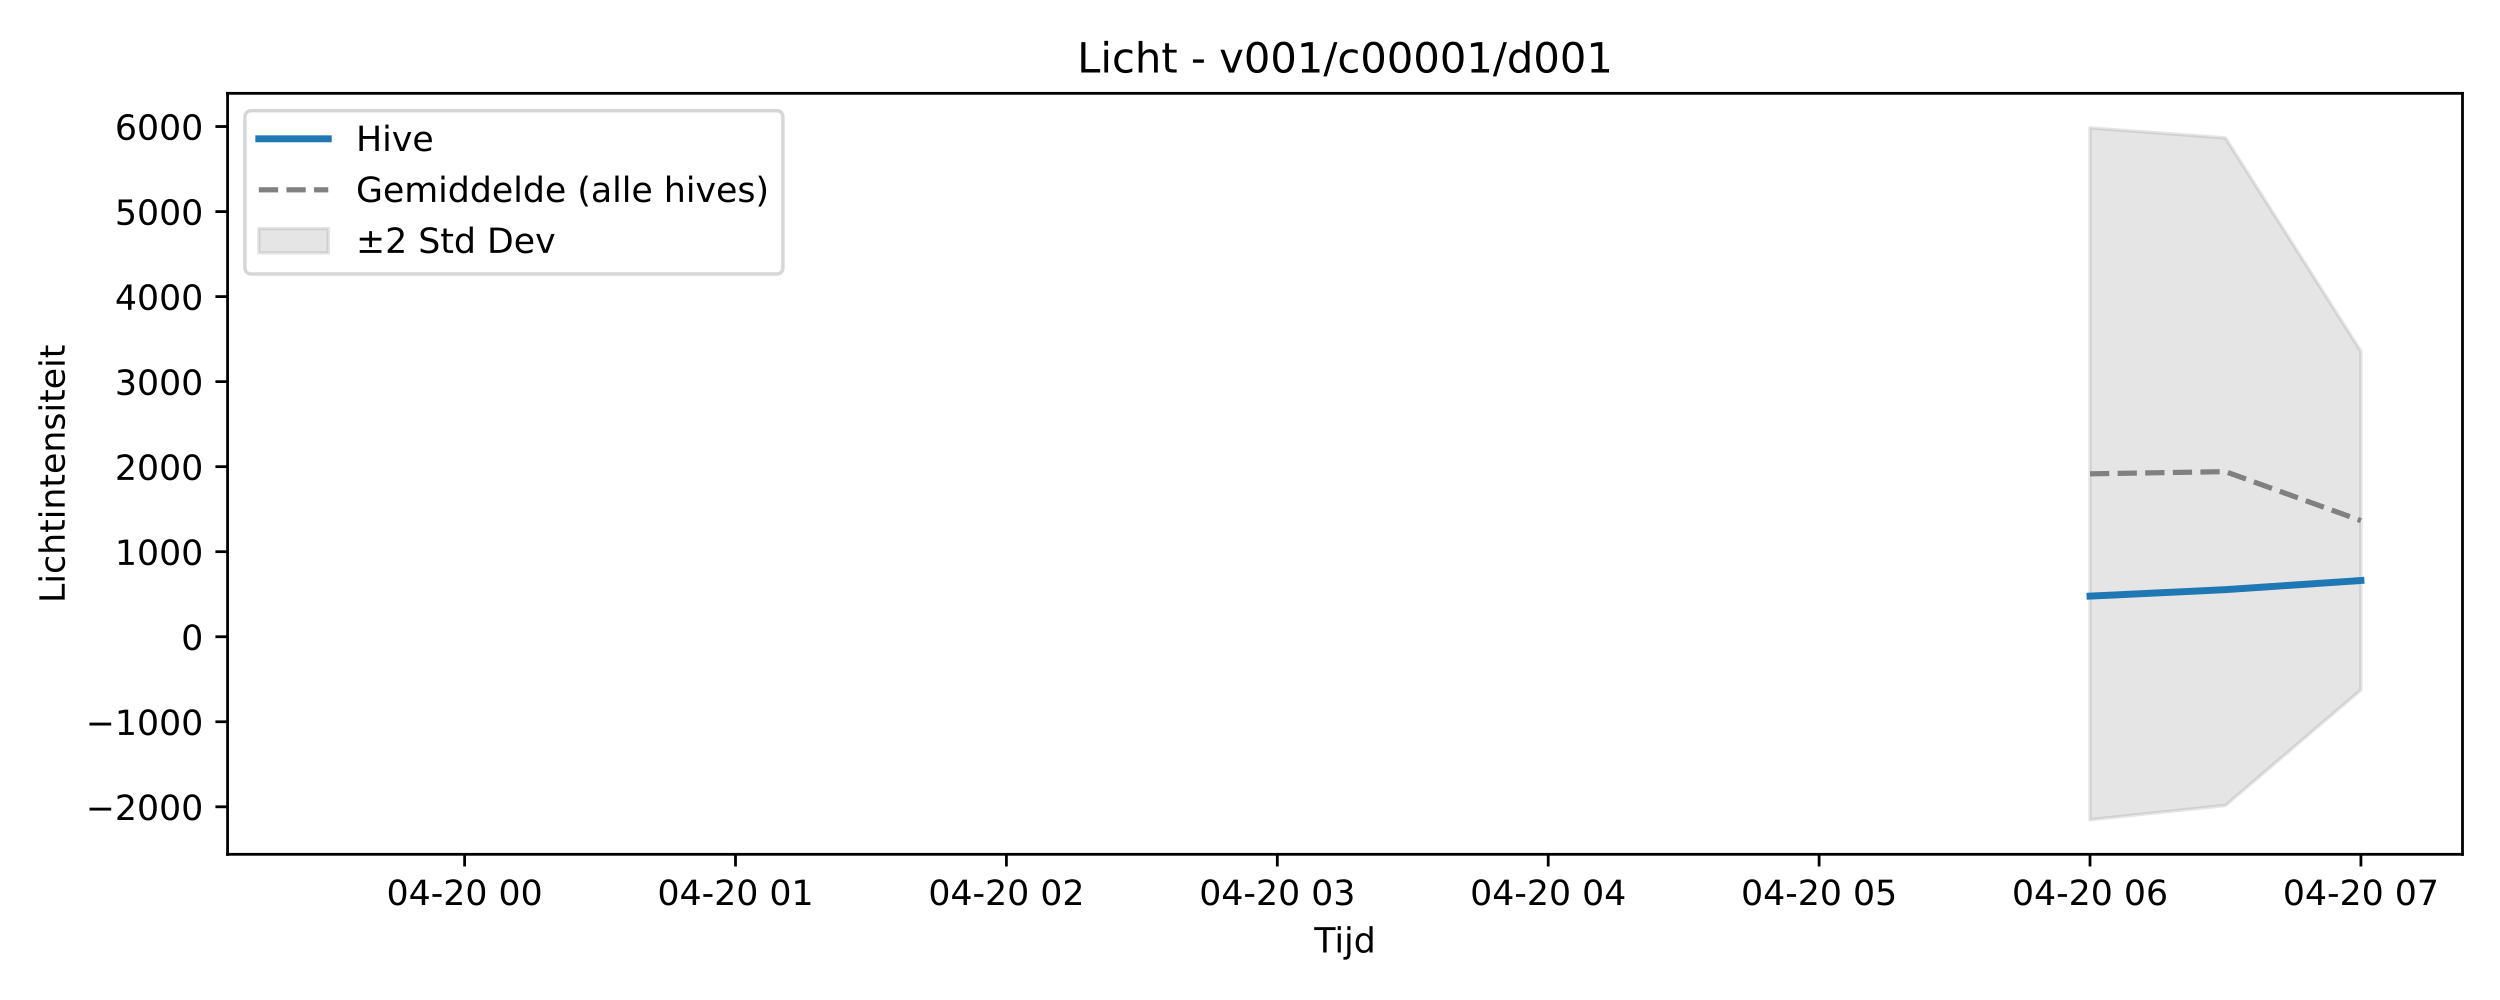
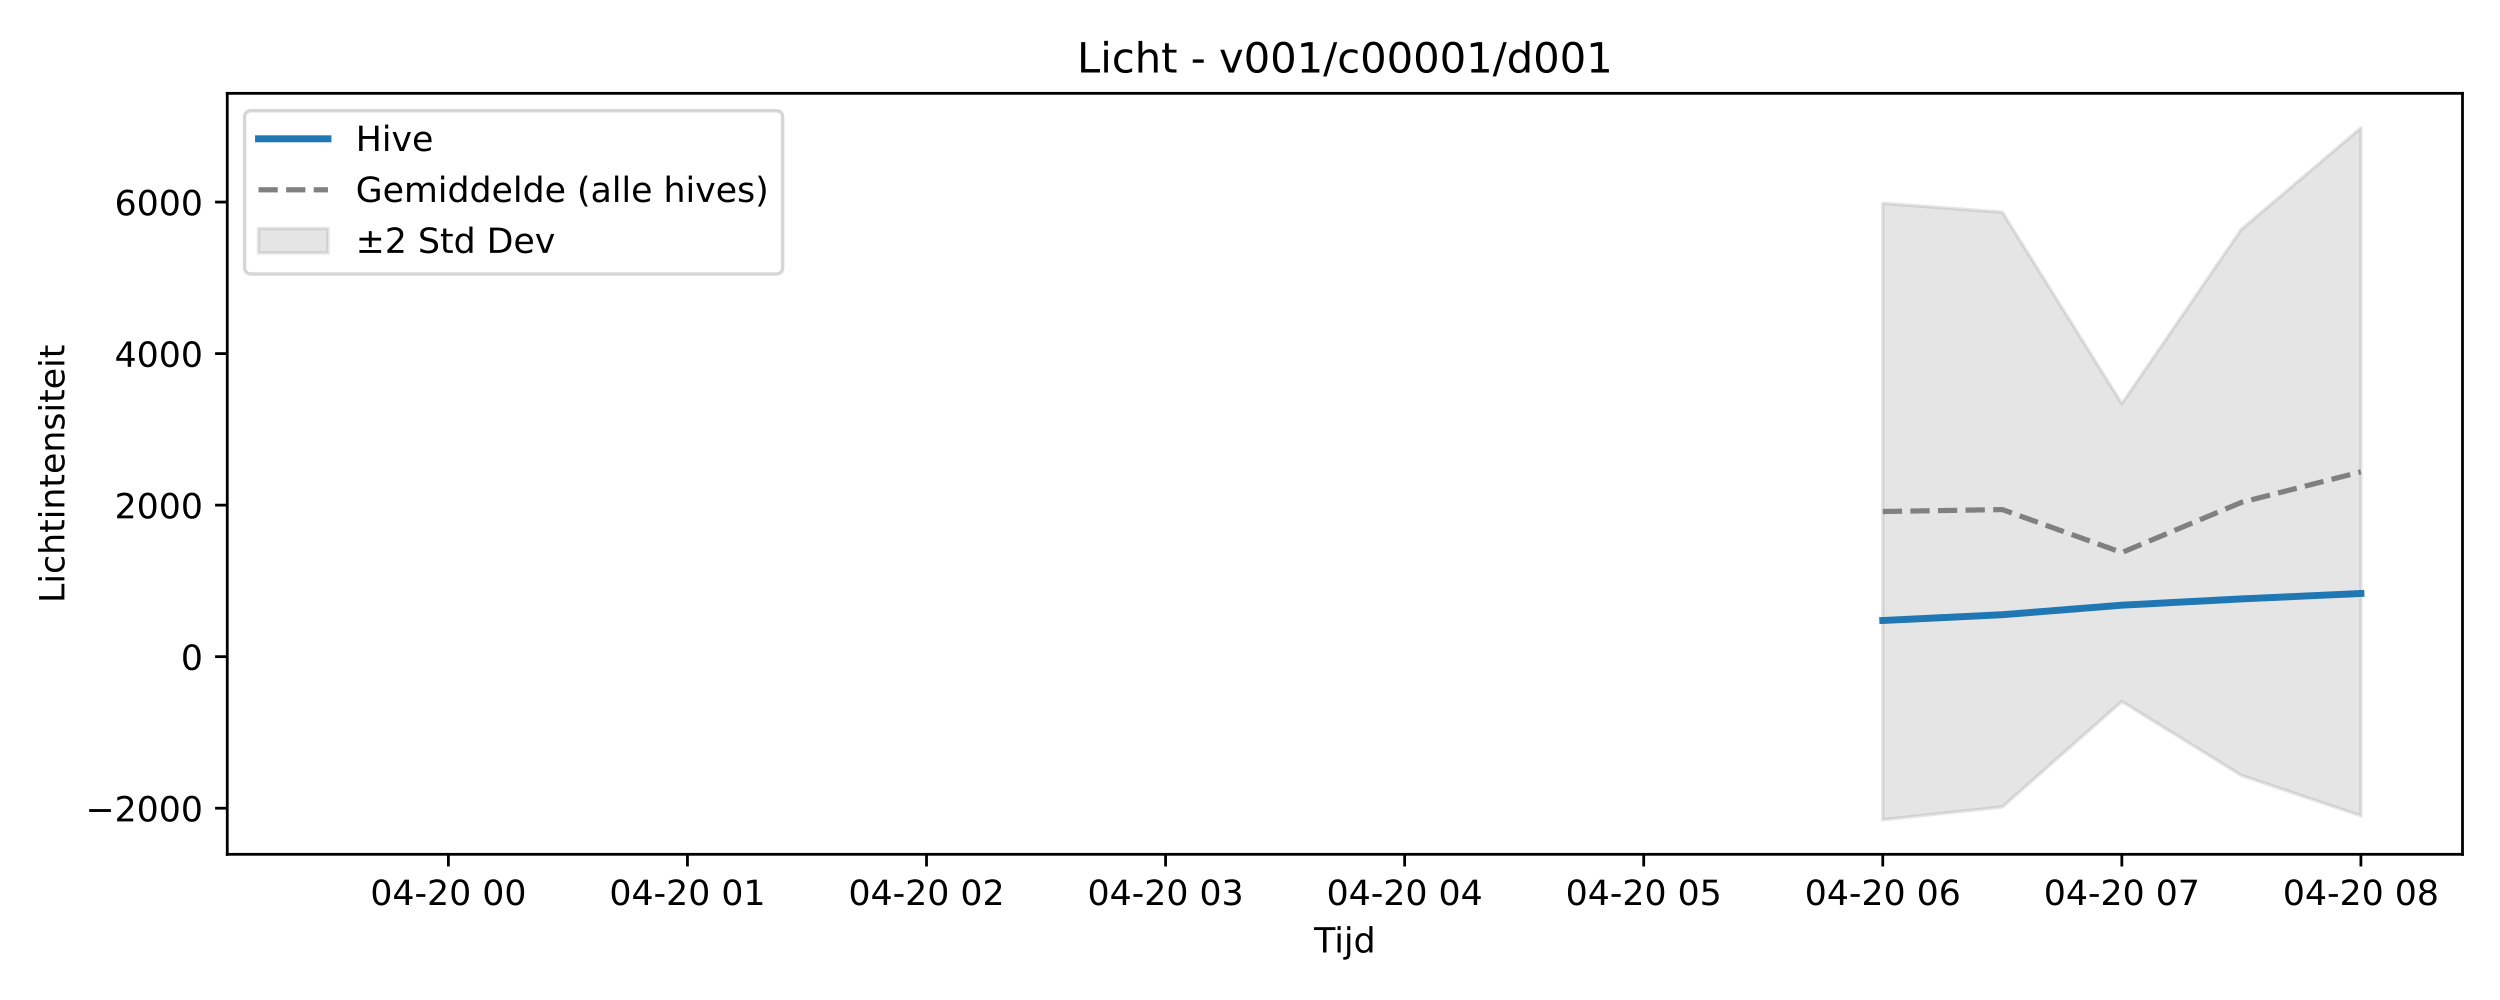
<svg xmlns="http://www.w3.org/2000/svg" xmlns:xlink="http://www.w3.org/1999/xlink" width="720pt" height="288pt" viewBox="0 0 720 288" version="1.1">
  <defs>
    <style type="text/css">*{stroke-linejoin: round; stroke-linecap: butt}</style>
  </defs>
  <g id="figure_1">
    <g id="patch_1">
      <path d="M 0 288  L 720 288  L 720 0  L 0 0  z " style="fill: #ffffff" />
    </g>
    <g id="axes_1">
      <g id="patch_2">
-         <path d="M 65.54 246.04  L 709.2 246.04  L 709.2 26.88  L 65.54 26.88  z " style="fill: #ffffff" />
+         <path d="M 65.45 246.04  L 709.2 246.04  L 709.2 26.88  L 65.45 26.88  z " style="fill: #ffffff" />
      </g>
      <g id="FillBetweenPolyCollection_1">
        <defs>
-           <path id="m86420d04fb" d="M 601.923 -251.158  L 601.923 -51.922  L 640.933 -56.049  L 679.943 -89.309  L 679.943 -186.805  L 679.943 -186.805  L 640.933 -248.282  L 601.923 -251.158  z " style="stroke: #808080; stroke-opacity: 0.2" />
+           <path id="m2005fd972e" d="M 542.238 -229.45  L 542.238 -51.922  L 576.663 -55.599  L 611.088 -85.989  L 645.514 -64.687  L 679.939 -53.053  L 679.939 -251.158  L 679.939 -251.158  L 645.514 -221.942  L 611.088 -171.749  L 576.663 -226.887  L 542.238 -229.45  z " style="stroke: #808080; stroke-opacity: 0.2" />
        </defs>
-         <g clip-path="url(#p4a0f151c82)">
-           <use xlink:href="#m86420d04fb" x="0" y="288" style="fill: #808080; fill-opacity: 0.2; stroke: #808080; stroke-opacity: 0.2" />
+         <g clip-path="url(#p647548b832)">
+           <use xlink:href="#m2005fd972e" x="0" y="288" style="fill: #808080; fill-opacity: 0.2; stroke: #808080; stroke-opacity: 0.2" />
        </g>
      </g>
      <g id="matplotlib.axis_1">
        <g id="xtick_1">
          <g id="line2d_1">
            <defs>
-               <path id="m8f30b896e2" d="M 0 0  L 0 3.5  " style="stroke: #000000; stroke-width: 0.8" />
-             </defs>
-             <g>
-               <use xlink:href="#m8f30b896e2" x="133.807" y="246.04" style="stroke: #000000; stroke-width: 0.8" />
+               <path id="mc119d47c9e" d="M 0 0  L 0 3.5  " style="stroke: #000000; stroke-width: 0.8" />
+             </defs>
+             <g>
+               <use xlink:href="#mc119d47c9e" x="129.136" y="246.04" style="stroke: #000000; stroke-width: 0.8" />
            </g>
          </g>
          <g id="text_1">
-             <g transform="translate(111.3265 260.6384) scale(0.1 -0.1)">
+             <g transform="translate(106.656 260.6384) scale(0.1 -0.1)">
              <defs>
                <path id="DejaVuSans-30" d="M 2034 4250  Q 1547 4250 1301 3770  Q 1056 3291 1056 2328  Q 1056 1369 1301 889  Q 1547 409 2034 409  Q 2525 409 2770 889  Q 3016 1369 3016 2328  Q 3016 3291 2770 3770  Q 2525 4250 2034 4250  z M 2034 4750  Q 2819 4750 3233 4129  Q 3647 3509 3647 2328  Q 3647 1150 3233 529  Q 2819 -91 2034 -91  Q 1250 -91 836 529  Q 422 1150 422 2328  Q 422 3509 836 4129  Q 1250 4750 2034 4750  z " transform="scale(0.015625)" />
                <path id="DejaVuSans-34" d="M 2419 4116  L 825 1625  L 2419 1625  L 2419 4116  z M 2253 4666  L 3047 4666  L 3047 1625  L 3713 1625  L 3713 1100  L 3047 1100  L 3047 0  L 2419 0  L 2419 1100  L 313 1100  L 313 1709  L 2253 4666  z " transform="scale(0.015625)" />
                <path id="DejaVuSans-2d" d="M 313 2009  L 1997 2009  L 1997 1497  L 313 1497  L 313 2009  z " transform="scale(0.015625)" />
                <path id="DejaVuSans-32" d="M 1228 531  L 3431 531  L 3431 0  L 469 0  L 469 531  Q 828 903 1448 1529  Q 2069 2156 2228 2338  Q 2531 2678 2651 2914  Q 2772 3150 2772 3378  Q 2772 3750 2511 3984  Q 2250 4219 1831 4219  Q 1534 4219 1204 4116  Q 875 4013 500 3803  L 500 4441  Q 881 4594 1212 4672  Q 1544 4750 1819 4750  Q 2544 4750 2975 4387  Q 3406 4025 3406 3419  Q 3406 3131 3298 2873  Q 3191 2616 2906 2266  Q 2828 2175 2409 1742  Q 1991 1309 1228 531  z " transform="scale(0.015625)" />
                <path id="DejaVuSans-20" transform="scale(0.015625)" />
              </defs>
              <use xlink:href="#DejaVuSans-30" />
              <use xlink:href="#DejaVuSans-34" transform="translate(63.62305 0)" />
              <use xlink:href="#DejaVuSans-2d" transform="translate(127.2461 0)" />
              <use xlink:href="#DejaVuSans-32" transform="translate(163.3301 0)" />
              <use xlink:href="#DejaVuSans-30" transform="translate(226.9531 0)" />
              <use xlink:href="#DejaVuSans-20" transform="translate(290.5762 0)" />
              <use xlink:href="#DejaVuSans-30" transform="translate(322.3633 0)" />
              <use xlink:href="#DejaVuSans-30" transform="translate(385.9863 0)" />
            </g>
          </g>
        </g>
        <g id="xtick_2">
          <g id="line2d_2">
            <g>
-               <use xlink:href="#m8f30b896e2" x="211.826" y="246.04" style="stroke: #000000; stroke-width: 0.8" />
+               <use xlink:href="#mc119d47c9e" x="197.987" y="246.04" style="stroke: #000000; stroke-width: 0.8" />
            </g>
          </g>
          <g id="text_2">
-             <g transform="translate(189.3459 260.6384) scale(0.1 -0.1)">
+             <g transform="translate(175.5063 260.6384) scale(0.1 -0.1)">
              <defs>
                <path id="DejaVuSans-31" d="M 794 531  L 1825 531  L 1825 4091  L 703 3866  L 703 4441  L 1819 4666  L 2450 4666  L 2450 531  L 3481 531  L 3481 0  L 794 0  L 794 531  z " transform="scale(0.015625)" />
              </defs>
              <use xlink:href="#DejaVuSans-30" />
              <use xlink:href="#DejaVuSans-34" transform="translate(63.62305 0)" />
              <use xlink:href="#DejaVuSans-2d" transform="translate(127.2461 0)" />
              <use xlink:href="#DejaVuSans-32" transform="translate(163.3301 0)" />
              <use xlink:href="#DejaVuSans-30" transform="translate(226.9531 0)" />
              <use xlink:href="#DejaVuSans-20" transform="translate(290.5762 0)" />
              <use xlink:href="#DejaVuSans-30" transform="translate(322.3633 0)" />
              <use xlink:href="#DejaVuSans-31" transform="translate(385.9863 0)" />
            </g>
          </g>
        </g>
        <g id="xtick_3">
          <g id="line2d_3">
            <g>
-               <use xlink:href="#m8f30b896e2" x="289.846" y="246.04" style="stroke: #000000; stroke-width: 0.8" />
+               <use xlink:href="#mc119d47c9e" x="266.837" y="246.04" style="stroke: #000000; stroke-width: 0.8" />
            </g>
          </g>
          <g id="text_3">
-             <g transform="translate(267.3653 260.6384) scale(0.1 -0.1)">
+             <g transform="translate(244.3566 260.6384) scale(0.1 -0.1)">
              <use xlink:href="#DejaVuSans-30" />
              <use xlink:href="#DejaVuSans-34" transform="translate(63.62305 0)" />
              <use xlink:href="#DejaVuSans-2d" transform="translate(127.2461 0)" />
              <use xlink:href="#DejaVuSans-32" transform="translate(163.3301 0)" />
              <use xlink:href="#DejaVuSans-30" transform="translate(226.9531 0)" />
              <use xlink:href="#DejaVuSans-20" transform="translate(290.5762 0)" />
              <use xlink:href="#DejaVuSans-30" transform="translate(322.3633 0)" />
              <use xlink:href="#DejaVuSans-32" transform="translate(385.9863 0)" />
            </g>
          </g>
        </g>
        <g id="xtick_4">
          <g id="line2d_4">
            <g>
-               <use xlink:href="#m8f30b896e2" x="367.865" y="246.04" style="stroke: #000000; stroke-width: 0.8" />
+               <use xlink:href="#mc119d47c9e" x="335.687" y="246.04" style="stroke: #000000; stroke-width: 0.8" />
            </g>
          </g>
          <g id="text_4">
-             <g transform="translate(345.3847 260.6384) scale(0.1 -0.1)">
+             <g transform="translate(313.2068 260.6384) scale(0.1 -0.1)">
              <defs>
                <path id="DejaVuSans-33" d="M 2597 2516  Q 3050 2419 3304 2112  Q 3559 1806 3559 1356  Q 3559 666 3084 287  Q 2609 -91 1734 -91  Q 1441 -91 1130 -33  Q 819 25 488 141  L 488 750  Q 750 597 1062 519  Q 1375 441 1716 441  Q 2309 441 2620 675  Q 2931 909 2931 1356  Q 2931 1769 2642 2001  Q 2353 2234 1838 2234  L 1294 2234  L 1294 2753  L 1863 2753  Q 2328 2753 2575 2939  Q 2822 3125 2822 3475  Q 2822 3834 2567 4026  Q 2313 4219 1838 4219  Q 1578 4219 1281 4162  Q 984 4106 628 3988  L 628 4550  Q 988 4650 1302 4700  Q 1616 4750 1894 4750  Q 2613 4750 3031 4423  Q 3450 4097 3450 3541  Q 3450 3153 3228 2886  Q 3006 2619 2597 2516  z " transform="scale(0.015625)" />
              </defs>
              <use xlink:href="#DejaVuSans-30" />
              <use xlink:href="#DejaVuSans-34" transform="translate(63.62305 0)" />
              <use xlink:href="#DejaVuSans-2d" transform="translate(127.2461 0)" />
              <use xlink:href="#DejaVuSans-32" transform="translate(163.3301 0)" />
              <use xlink:href="#DejaVuSans-30" transform="translate(226.9531 0)" />
              <use xlink:href="#DejaVuSans-20" transform="translate(290.5762 0)" />
              <use xlink:href="#DejaVuSans-30" transform="translate(322.3633 0)" />
              <use xlink:href="#DejaVuSans-33" transform="translate(385.9863 0)" />
            </g>
          </g>
        </g>
        <g id="xtick_5">
          <g id="line2d_5">
            <g>
-               <use xlink:href="#m8f30b896e2" x="445.885" y="246.04" style="stroke: #000000; stroke-width: 0.8" />
+               <use xlink:href="#mc119d47c9e" x="404.538" y="246.04" style="stroke: #000000; stroke-width: 0.8" />
            </g>
          </g>
          <g id="text_5">
-             <g transform="translate(423.4041 260.6384) scale(0.1 -0.1)">
+             <g transform="translate(382.0571 260.6384) scale(0.1 -0.1)">
              <use xlink:href="#DejaVuSans-30" />
              <use xlink:href="#DejaVuSans-34" transform="translate(63.62305 0)" />
              <use xlink:href="#DejaVuSans-2d" transform="translate(127.2461 0)" />
              <use xlink:href="#DejaVuSans-32" transform="translate(163.3301 0)" />
              <use xlink:href="#DejaVuSans-30" transform="translate(226.9531 0)" />
              <use xlink:href="#DejaVuSans-20" transform="translate(290.5762 0)" />
              <use xlink:href="#DejaVuSans-30" transform="translate(322.3633 0)" />
              <use xlink:href="#DejaVuSans-34" transform="translate(385.9863 0)" />
            </g>
          </g>
        </g>
        <g id="xtick_6">
          <g id="line2d_6">
            <g>
-               <use xlink:href="#m8f30b896e2" x="523.904" y="246.04" style="stroke: #000000; stroke-width: 0.8" />
+               <use xlink:href="#mc119d47c9e" x="473.388" y="246.04" style="stroke: #000000; stroke-width: 0.8" />
            </g>
          </g>
          <g id="text_6">
-             <g transform="translate(501.4235 260.6384) scale(0.1 -0.1)">
+             <g transform="translate(450.9074 260.6384) scale(0.1 -0.1)">
              <defs>
                <path id="DejaVuSans-35" d="M 691 4666  L 3169 4666  L 3169 4134  L 1269 4134  L 1269 2991  Q 1406 3038 1543 3061  Q 1681 3084 1819 3084  Q 2600 3084 3056 2656  Q 3513 2228 3513 1497  Q 3513 744 3044 326  Q 2575 -91 1722 -91  Q 1428 -91 1123 -41  Q 819 9 494 109  L 494 744  Q 775 591 1075 516  Q 1375 441 1709 441  Q 2250 441 2565 725  Q 2881 1009 2881 1497  Q 2881 1984 2565 2268  Q 2250 2553 1709 2553  Q 1456 2553 1204 2497  Q 953 2441 691 2322  L 691 4666  z " transform="scale(0.015625)" />
              </defs>
              <use xlink:href="#DejaVuSans-30" />
              <use xlink:href="#DejaVuSans-34" transform="translate(63.62305 0)" />
              <use xlink:href="#DejaVuSans-2d" transform="translate(127.2461 0)" />
              <use xlink:href="#DejaVuSans-32" transform="translate(163.3301 0)" />
              <use xlink:href="#DejaVuSans-30" transform="translate(226.9531 0)" />
              <use xlink:href="#DejaVuSans-20" transform="translate(290.5762 0)" />
              <use xlink:href="#DejaVuSans-30" transform="translate(322.3633 0)" />
              <use xlink:href="#DejaVuSans-35" transform="translate(385.9863 0)" />
            </g>
          </g>
        </g>
        <g id="xtick_7">
          <g id="line2d_7">
            <g>
-               <use xlink:href="#m8f30b896e2" x="601.923" y="246.04" style="stroke: #000000; stroke-width: 0.8" />
+               <use xlink:href="#mc119d47c9e" x="542.238" y="246.04" style="stroke: #000000; stroke-width: 0.8" />
            </g>
          </g>
          <g id="text_7">
-             <g transform="translate(579.4429 260.6384) scale(0.1 -0.1)">
+             <g transform="translate(519.7576 260.6384) scale(0.1 -0.1)">
              <defs>
                <path id="DejaVuSans-36" d="M 2113 2584  Q 1688 2584 1439 2293  Q 1191 2003 1191 1497  Q 1191 994 1439 701  Q 1688 409 2113 409  Q 2538 409 2786 701  Q 3034 994 3034 1497  Q 3034 2003 2786 2293  Q 2538 2584 2113 2584  z M 3366 4563  L 3366 3988  Q 3128 4100 2886 4159  Q 2644 4219 2406 4219  Q 1781 4219 1451 3797  Q 1122 3375 1075 2522  Q 1259 2794 1537 2939  Q 1816 3084 2150 3084  Q 2853 3084 3261 2657  Q 3669 2231 3669 1497  Q 3669 778 3244 343  Q 2819 -91 2113 -91  Q 1303 -91 875 529  Q 447 1150 447 2328  Q 447 3434 972 4092  Q 1497 4750 2381 4750  Q 2619 4750 2861 4703  Q 3103 4656 3366 4563  z " transform="scale(0.015625)" />
              </defs>
              <use xlink:href="#DejaVuSans-30" />
              <use xlink:href="#DejaVuSans-34" transform="translate(63.62305 0)" />
              <use xlink:href="#DejaVuSans-2d" transform="translate(127.2461 0)" />
              <use xlink:href="#DejaVuSans-32" transform="translate(163.3301 0)" />
              <use xlink:href="#DejaVuSans-30" transform="translate(226.9531 0)" />
              <use xlink:href="#DejaVuSans-20" transform="translate(290.5762 0)" />
              <use xlink:href="#DejaVuSans-30" transform="translate(322.3633 0)" />
              <use xlink:href="#DejaVuSans-36" transform="translate(385.9863 0)" />
            </g>
          </g>
        </g>
        <g id="xtick_8">
          <g id="line2d_8">
            <g>
-               <use xlink:href="#m8f30b896e2" x="679.943" y="246.04" style="stroke: #000000; stroke-width: 0.8" />
+               <use xlink:href="#mc119d47c9e" x="611.088" y="246.04" style="stroke: #000000; stroke-width: 0.8" />
            </g>
          </g>
          <g id="text_8">
-             <g transform="translate(657.4623 260.6384) scale(0.1 -0.1)">
+             <g transform="translate(588.6079 260.6384) scale(0.1 -0.1)">
              <defs>
                <path id="DejaVuSans-37" d="M 525 4666  L 3525 4666  L 3525 4397  L 1831 0  L 1172 0  L 2766 4134  L 525 4134  L 525 4666  z " transform="scale(0.015625)" />
              </defs>
              <use xlink:href="#DejaVuSans-30" />
              <use xlink:href="#DejaVuSans-34" transform="translate(63.62305 0)" />
              <use xlink:href="#DejaVuSans-2d" transform="translate(127.2461 0)" />
              <use xlink:href="#DejaVuSans-32" transform="translate(163.3301 0)" />
              <use xlink:href="#DejaVuSans-30" transform="translate(226.9531 0)" />
              <use xlink:href="#DejaVuSans-20" transform="translate(290.5762 0)" />
              <use xlink:href="#DejaVuSans-30" transform="translate(322.3633 0)" />
              <use xlink:href="#DejaVuSans-37" transform="translate(385.9863 0)" />
            </g>
          </g>
        </g>
-         <g id="text_9">
-           <g transform="translate(378.52 274.3166) scale(0.1 -0.1)">
+         <g id="xtick_9">
+           <g id="line2d_9">
+             <g>
+               <use xlink:href="#mc119d47c9e" x="679.939" y="246.04" style="stroke: #000000; stroke-width: 0.8" />
+             </g>
+           </g>
+           <g id="text_9">
+             <g transform="translate(657.4582 260.6384) scale(0.1 -0.1)">
+               <defs>
+                 <path id="DejaVuSans-38" d="M 2034 2216  Q 1584 2216 1326 1975  Q 1069 1734 1069 1313  Q 1069 891 1326 650  Q 1584 409 2034 409  Q 2484 409 2743 651  Q 3003 894 3003 1313  Q 3003 1734 2745 1975  Q 2488 2216 2034 2216  z M 1403 2484  Q 997 2584 770 2862  Q 544 3141 544 3541  Q 544 4100 942 4425  Q 1341 4750 2034 4750  Q 2731 4750 3128 4425  Q 3525 4100 3525 3541  Q 3525 3141 3298 2862  Q 3072 2584 2669 2484  Q 3125 2378 3379 2068  Q 3634 1759 3634 1313  Q 3634 634 3220 271  Q 2806 -91 2034 -91  Q 1263 -91 848 271  Q 434 634 434 1313  Q 434 1759 690 2068  Q 947 2378 1403 2484  z M 1172 3481  Q 1172 3119 1398 2916  Q 1625 2713 2034 2713  Q 2441 2713 2670 2916  Q 2900 3119 2900 3481  Q 2900 3844 2670 4047  Q 2441 4250 2034 4250  Q 1625 4250 1398 4047  Q 1172 3844 1172 3481  z " transform="scale(0.015625)" />
+               </defs>
+               <use xlink:href="#DejaVuSans-30" />
+               <use xlink:href="#DejaVuSans-34" transform="translate(63.62305 0)" />
+               <use xlink:href="#DejaVuSans-2d" transform="translate(127.2461 0)" />
+               <use xlink:href="#DejaVuSans-32" transform="translate(163.3301 0)" />
+               <use xlink:href="#DejaVuSans-30" transform="translate(226.9531 0)" />
+               <use xlink:href="#DejaVuSans-20" transform="translate(290.5762 0)" />
+               <use xlink:href="#DejaVuSans-30" transform="translate(322.3633 0)" />
+               <use xlink:href="#DejaVuSans-38" transform="translate(385.9863 0)" />
+             </g>
+           </g>
+         </g>
+         <g id="text_10">
+           <g transform="translate(378.475 274.3166) scale(0.1 -0.1)">
            <defs>
              <path id="DejaVuSans-54" d="M -19 4666  L 3928 4666  L 3928 4134  L 2272 4134  L 2272 0  L 1638 0  L 1638 4134  L -19 4134  L -19 4666  z " transform="scale(0.015625)" />
              <path id="DejaVuSans-69" d="M 603 3500  L 1178 3500  L 1178 0  L 603 0  L 603 3500  z M 603 4863  L 1178 4863  L 1178 4134  L 603 4134  L 603 4863  z " transform="scale(0.015625)" />
              <path id="DejaVuSans-6a" d="M 603 3500  L 1178 3500  L 1178 -63  Q 1178 -731 923 -1031  Q 669 -1331 103 -1331  L -116 -1331  L -116 -844  L 38 -844  Q 366 -844 484 -692  Q 603 -541 603 -63  L 603 3500  z M 603 4863  L 1178 4863  L 1178 4134  L 603 4134  L 603 4863  z " transform="scale(0.015625)" />
              <path id="DejaVuSans-64" d="M 2906 2969  L 2906 4863  L 3481 4863  L 3481 0  L 2906 0  L 2906 525  Q 2725 213 2448 61  Q 2172 -91 1784 -91  Q 1150 -91 751 415  Q 353 922 353 1747  Q 353 2572 751 3078  Q 1150 3584 1784 3584  Q 2172 3584 2448 3432  Q 2725 3281 2906 2969  z M 947 1747  Q 947 1113 1208 752  Q 1469 391 1925 391  Q 2381 391 2643 752  Q 2906 1113 2906 1747  Q 2906 2381 2643 2742  Q 2381 3103 1925 3103  Q 1469 3103 1208 2742  Q 947 2381 947 1747  z " transform="scale(0.015625)" />
            </defs>
            <use xlink:href="#DejaVuSans-54" />
            <use xlink:href="#DejaVuSans-69" transform="translate(57.95898 0)" />
            <use xlink:href="#DejaVuSans-6a" transform="translate(85.74219 0)" />
            <use xlink:href="#DejaVuSans-64" transform="translate(113.5254 0)" />
          </g>
        </g>
      </g>
      <g id="matplotlib.axis_2">
        <g id="ytick_1">
-           <g id="line2d_9">
-             <defs>
-               <path id="m927ef36e7e" d="M 0 0  L -3.5 0  " style="stroke: #000000; stroke-width: 0.8" />
-             </defs>
-             <g>
-               <use xlink:href="#m927ef36e7e" x="65.54" y="232.36" style="stroke: #000000; stroke-width: 0.8" />
-             </g>
-           </g>
-           <g id="text_10">
-             <g transform="translate(24.71031 236.1596) scale(0.1 -0.1)">
+           <g id="line2d_10">
+             <defs>
+               <path id="m20175576aa" d="M 0 0  L -3.5 0  " style="stroke: #000000; stroke-width: 0.8" />
+             </defs>
+             <g>
+               <use xlink:href="#m20175576aa" x="65.45" y="232.765" style="stroke: #000000; stroke-width: 0.8" />
+             </g>
+           </g>
+           <g id="text_11">
+             <g transform="translate(24.62031 236.5647) scale(0.1 -0.1)">
              <defs>
                <path id="DejaVuSans-2212" d="M 678 2272  L 4684 2272  L 4684 1741  L 678 1741  L 678 2272  z " transform="scale(0.015625)" />
              </defs>
              <use xlink:href="#DejaVuSans-2212" />
              <use xlink:href="#DejaVuSans-32" transform="translate(83.78906 0)" />
              <use xlink:href="#DejaVuSans-30" transform="translate(147.4121 0)" />
              <use xlink:href="#DejaVuSans-30" transform="translate(211.0352 0)" />
              <use xlink:href="#DejaVuSans-30" transform="translate(274.6582 0)" />
            </g>
          </g>
        </g>
        <g id="ytick_2">
-           <g id="line2d_10">
-             <g>
-               <use xlink:href="#m927ef36e7e" x="65.54" y="207.871" style="stroke: #000000; stroke-width: 0.8" />
-             </g>
-           </g>
-           <g id="text_11">
-             <g transform="translate(24.71031 211.6701) scale(0.1 -0.1)">
-               <use xlink:href="#DejaVuSans-2212" />
-               <use xlink:href="#DejaVuSans-31" transform="translate(83.78906 0)" />
-               <use xlink:href="#DejaVuSans-30" transform="translate(147.4121 0)" />
-               <use xlink:href="#DejaVuSans-30" transform="translate(211.0352 0)" />
-               <use xlink:href="#DejaVuSans-30" transform="translate(274.6582 0)" />
+           <g id="line2d_11">
+             <g>
+               <use xlink:href="#m20175576aa" x="65.45" y="189.123" style="stroke: #000000; stroke-width: 0.8" />
+             </g>
+           </g>
+           <g id="text_12">
+             <g transform="translate(52.0875 192.9224) scale(0.1 -0.1)">
+               <use xlink:href="#DejaVuSans-30" />
            </g>
          </g>
        </g>
        <g id="ytick_3">
-           <g id="line2d_11">
-             <g>
-               <use xlink:href="#m927ef36e7e" x="65.54" y="183.381" style="stroke: #000000; stroke-width: 0.8" />
-             </g>
-           </g>
-           <g id="text_12">
-             <g transform="translate(52.1775 187.1806) scale(0.1 -0.1)">
-               <use xlink:href="#DejaVuSans-30" />
-             </g>
-           </g>
-         </g>
-         <g id="ytick_4">
          <g id="line2d_12">
            <g>
-               <use xlink:href="#m927ef36e7e" x="65.54" y="158.892" style="stroke: #000000; stroke-width: 0.8" />
+               <use xlink:href="#m20175576aa" x="65.45" y="145.481" style="stroke: #000000; stroke-width: 0.8" />
            </g>
          </g>
          <g id="text_13">
-             <g transform="translate(33.09 162.6912) scale(0.1 -0.1)">
-               <use xlink:href="#DejaVuSans-31" />
-               <use xlink:href="#DejaVuSans-30" transform="translate(63.62305 0)" />
-               <use xlink:href="#DejaVuSans-30" transform="translate(127.2461 0)" />
-               <use xlink:href="#DejaVuSans-30" transform="translate(190.8691 0)" />
-             </g>
-           </g>
-         </g>
-         <g id="ytick_5">
-           <g id="line2d_13">
-             <g>
-               <use xlink:href="#m927ef36e7e" x="65.54" y="134.402" style="stroke: #000000; stroke-width: 0.8" />
-             </g>
-           </g>
-           <g id="text_14">
-             <g transform="translate(33.09 138.2017) scale(0.1 -0.1)">
+             <g transform="translate(33 149.2801) scale(0.1 -0.1)">
              <use xlink:href="#DejaVuSans-32" />
              <use xlink:href="#DejaVuSans-30" transform="translate(63.62305 0)" />
              <use xlink:href="#DejaVuSans-30" transform="translate(127.2461 0)" />
              <use xlink:href="#DejaVuSans-30" transform="translate(190.8691 0)" />
            </g>
          </g>
        </g>
-         <g id="ytick_6">
-           <g id="line2d_14">
-             <g>
-               <use xlink:href="#m927ef36e7e" x="65.54" y="109.913" style="stroke: #000000; stroke-width: 0.8" />
-             </g>
-           </g>
-           <g id="text_15">
-             <g transform="translate(33.09 113.7122) scale(0.1 -0.1)">
-               <use xlink:href="#DejaVuSans-33" />
-               <use xlink:href="#DejaVuSans-30" transform="translate(63.62305 0)" />
-               <use xlink:href="#DejaVuSans-30" transform="translate(127.2461 0)" />
-               <use xlink:href="#DejaVuSans-30" transform="translate(190.8691 0)" />
-             </g>
-           </g>
-         </g>
-         <g id="ytick_7">
-           <g id="line2d_15">
-             <g>
-               <use xlink:href="#m927ef36e7e" x="65.54" y="85.424" style="stroke: #000000; stroke-width: 0.8" />
-             </g>
-           </g>
-           <g id="text_16">
-             <g transform="translate(33.09 89.22276) scale(0.1 -0.1)">
+         <g id="ytick_4">
+           <g id="line2d_13">
+             <g>
+               <use xlink:href="#m20175576aa" x="65.45" y="101.839" style="stroke: #000000; stroke-width: 0.8" />
+             </g>
+           </g>
+           <g id="text_14">
+             <g transform="translate(33 105.6378) scale(0.1 -0.1)">
              <use xlink:href="#DejaVuSans-34" />
              <use xlink:href="#DejaVuSans-30" transform="translate(63.62305 0)" />
              <use xlink:href="#DejaVuSans-30" transform="translate(127.2461 0)" />
              <use xlink:href="#DejaVuSans-30" transform="translate(190.8691 0)" />
            </g>
          </g>
        </g>
-         <g id="ytick_8">
-           <g id="line2d_16">
-             <g>
-               <use xlink:href="#m927ef36e7e" x="65.54" y="60.934" style="stroke: #000000; stroke-width: 0.8" />
-             </g>
-           </g>
-           <g id="text_17">
-             <g transform="translate(33.09 64.73329) scale(0.1 -0.1)">
-               <use xlink:href="#DejaVuSans-35" />
-               <use xlink:href="#DejaVuSans-30" transform="translate(63.62305 0)" />
-               <use xlink:href="#DejaVuSans-30" transform="translate(127.2461 0)" />
-               <use xlink:href="#DejaVuSans-30" transform="translate(190.8691 0)" />
-             </g>
-           </g>
-         </g>
-         <g id="ytick_9">
-           <g id="line2d_17">
-             <g>
-               <use xlink:href="#m927ef36e7e" x="65.54" y="36.445" style="stroke: #000000; stroke-width: 0.8" />
-             </g>
-           </g>
-           <g id="text_18">
-             <g transform="translate(33.09 40.24382) scale(0.1 -0.1)">
+         <g id="ytick_5">
+           <g id="line2d_14">
+             <g>
+               <use xlink:href="#m20175576aa" x="65.45" y="58.196" style="stroke: #000000; stroke-width: 0.8" />
+             </g>
+           </g>
+           <g id="text_15">
+             <g transform="translate(33 61.99548) scale(0.1 -0.1)">
              <use xlink:href="#DejaVuSans-36" />
              <use xlink:href="#DejaVuSans-30" transform="translate(63.62305 0)" />
              <use xlink:href="#DejaVuSans-30" transform="translate(127.2461 0)" />
              <use xlink:href="#DejaVuSans-30" transform="translate(190.8691 0)" />
            </g>
          </g>
        </g>
-         <g id="text_19">
-           <g transform="translate(18.63062 173.6561) rotate(-90) scale(0.1 -0.1)">
+         <g id="text_16">
+           <g transform="translate(18.54062 173.6561) rotate(-90) scale(0.1 -0.1)">
            <defs>
              <path id="DejaVuSans-4c" d="M 628 4666  L 1259 4666  L 1259 531  L 3531 531  L 3531 0  L 628 0  L 628 4666  z " transform="scale(0.015625)" />
              <path id="DejaVuSans-63" d="M 3122 3366  L 3122 2828  Q 2878 2963 2633 3030  Q 2388 3097 2138 3097  Q 1578 3097 1268 2742  Q 959 2388 959 1747  Q 959 1106 1268 751  Q 1578 397 2138 397  Q 2388 397 2633 464  Q 2878 531 3122 666  L 3122 134  Q 2881 22 2623 -34  Q 2366 -91 2075 -91  Q 1284 -91 818 406  Q 353 903 353 1747  Q 353 2603 823 3093  Q 1294 3584 2113 3584  Q 2378 3584 2631 3529  Q 2884 3475 3122 3366  z " transform="scale(0.015625)" />
              <path id="DejaVuSans-68" d="M 3513 2113  L 3513 0  L 2938 0  L 2938 2094  Q 2938 2591 2744 2837  Q 2550 3084 2163 3084  Q 1697 3084 1428 2787  Q 1159 2491 1159 1978  L 1159 0  L 581 0  L 581 4863  L 1159 4863  L 1159 2956  Q 1366 3272 1645 3428  Q 1925 3584 2291 3584  Q 2894 3584 3203 3211  Q 3513 2838 3513 2113  z " transform="scale(0.015625)" />
              <path id="DejaVuSans-74" d="M 1172 4494  L 1172 3500  L 2356 3500  L 2356 3053  L 1172 3053  L 1172 1153  Q 1172 725 1289 603  Q 1406 481 1766 481  L 2356 481  L 2356 0  L 1766 0  Q 1100 0 847 248  Q 594 497 594 1153  L 594 3053  L 172 3053  L 172 3500  L 594 3500  L 594 4494  L 1172 4494  z " transform="scale(0.015625)" />
              <path id="DejaVuSans-6e" d="M 3513 2113  L 3513 0  L 2938 0  L 2938 2094  Q 2938 2591 2744 2837  Q 2550 3084 2163 3084  Q 1697 3084 1428 2787  Q 1159 2491 1159 1978  L 1159 0  L 581 0  L 581 3500  L 1159 3500  L 1159 2956  Q 1366 3272 1645 3428  Q 1925 3584 2291 3584  Q 2894 3584 3203 3211  Q 3513 2838 3513 2113  z " transform="scale(0.015625)" />
              <path id="DejaVuSans-65" d="M 3597 1894  L 3597 1613  L 953 1613  Q 991 1019 1311 708  Q 1631 397 2203 397  Q 2534 397 2845 478  Q 3156 559 3463 722  L 3463 178  Q 3153 47 2828 -22  Q 2503 -91 2169 -91  Q 1331 -91 842 396  Q 353 884 353 1716  Q 353 2575 817 3079  Q 1281 3584 2069 3584  Q 2775 3584 3186 3129  Q 3597 2675 3597 1894  z M 3022 2063  Q 3016 2534 2758 2815  Q 2500 3097 2075 3097  Q 1594 3097 1305 2825  Q 1016 2553 972 2059  L 3022 2063  z " transform="scale(0.015625)" />
              <path id="DejaVuSans-73" d="M 2834 3397  L 2834 2853  Q 2591 2978 2328 3040  Q 2066 3103 1784 3103  Q 1356 3103 1142 2972  Q 928 2841 928 2578  Q 928 2378 1081 2264  Q 1234 2150 1697 2047  L 1894 2003  Q 2506 1872 2764 1633  Q 3022 1394 3022 966  Q 3022 478 2636 193  Q 2250 -91 1575 -91  Q 1294 -91 989 -36  Q 684 19 347 128  L 347 722  Q 666 556 975 473  Q 1284 391 1588 391  Q 1994 391 2212 530  Q 2431 669 2431 922  Q 2431 1156 2273 1281  Q 2116 1406 1581 1522  L 1381 1569  Q 847 1681 609 1914  Q 372 2147 372 2553  Q 372 3047 722 3315  Q 1072 3584 1716 3584  Q 2034 3584 2315 3537  Q 2597 3491 2834 3397  z " transform="scale(0.015625)" />
            </defs>
            <use xlink:href="#DejaVuSans-4c" />
            <use xlink:href="#DejaVuSans-69" transform="translate(55.71289 0)" />
            <use xlink:href="#DejaVuSans-63" transform="translate(83.49609 0)" />
            <use xlink:href="#DejaVuSans-68" transform="translate(138.4766 0)" />
            <use xlink:href="#DejaVuSans-74" transform="translate(201.8555 0)" />
            <use xlink:href="#DejaVuSans-69" transform="translate(241.0645 0)" />
            <use xlink:href="#DejaVuSans-6e" transform="translate(268.8477 0)" />
            <use xlink:href="#DejaVuSans-74" transform="translate(332.2266 0)" />
            <use xlink:href="#DejaVuSans-65" transform="translate(371.4355 0)" />
            <use xlink:href="#DejaVuSans-6e" transform="translate(432.959 0)" />
            <use xlink:href="#DejaVuSans-73" transform="translate(496.3379 0)" />
            <use xlink:href="#DejaVuSans-69" transform="translate(548.4375 0)" />
            <use xlink:href="#DejaVuSans-74" transform="translate(576.2207 0)" />
            <use xlink:href="#DejaVuSans-65" transform="translate(615.4297 0)" />
            <use xlink:href="#DejaVuSans-69" transform="translate(676.9531 0)" />
            <use xlink:href="#DejaVuSans-74" transform="translate(704.7363 0)" />
          </g>
        </g>
      </g>
-       <g id="line2d_18">
-         <path d="M 601.923 171.68  L 640.933 169.817  L 679.943 167.178  " clip-path="url(#p4a0f151c82)" style="fill: none; stroke: #1f77b4; stroke-width: 2; stroke-linecap: square" />
-       </g>
-       <g id="line2d_19">
-         <path d="M 94.797 183.381  M 601.923 136.46  L 640.933 135.834  L 679.943 149.943  " clip-path="url(#p4a0f151c82)" style="fill: none; stroke-dasharray: 5.55,2.4; stroke-dashoffset: 0; stroke: #808080; stroke-width: 1.5" />
+       <g id="line2d_15">
+         <path d="M 542.238 178.697  L 576.663 177.036  L 611.088 174.291  L 645.514 172.485  L 679.939 170.915  " clip-path="url(#p647548b832)" style="fill: none; stroke: #1f77b4; stroke-width: 2; stroke-linecap: square" />
+       </g>
+       <g id="line2d_16">
+         <path d="M 94.711 189.123  M 542.238 147.314  L 576.663 146.757  L 611.088 159.131  L 645.514 144.685  L 679.939 135.894  " clip-path="url(#p647548b832)" style="fill: none; stroke-dasharray: 5.55,2.4; stroke-dashoffset: 0; stroke: #808080; stroke-width: 1.5" />
      </g>
      <g id="patch_3">
-         <path d="M 65.54 246.04  L 65.54 26.88  " style="fill: none; stroke: #000000; stroke-width: 0.8; stroke-linejoin: miter; stroke-linecap: square" />
+         <path d="M 65.45 246.04  L 65.45 26.88  " style="fill: none; stroke: #000000; stroke-width: 0.8; stroke-linejoin: miter; stroke-linecap: square" />
      </g>
      <g id="patch_4">
        <path d="M 709.2 246.04  L 709.2 26.88  " style="fill: none; stroke: #000000; stroke-width: 0.8; stroke-linejoin: miter; stroke-linecap: square" />
      </g>
      <g id="patch_5">
-         <path d="M 65.54 246.04  L 709.2 246.04  " style="fill: none; stroke: #000000; stroke-width: 0.8; stroke-linejoin: miter; stroke-linecap: square" />
+         <path d="M 65.45 246.04  L 709.2 246.04  " style="fill: none; stroke: #000000; stroke-width: 0.8; stroke-linejoin: miter; stroke-linecap: square" />
      </g>
      <g id="patch_6">
-         <path d="M 65.54 26.88  L 709.2 26.88  " style="fill: none; stroke: #000000; stroke-width: 0.8; stroke-linejoin: miter; stroke-linecap: square" />
-       </g>
-       <g id="text_20">
-         <g transform="translate(310.2334 20.88) scale(0.12 -0.12)">
+         <path d="M 65.45 26.88  L 709.2 26.88  " style="fill: none; stroke: #000000; stroke-width: 0.8; stroke-linejoin: miter; stroke-linecap: square" />
+       </g>
+       <g id="text_17">
+         <g transform="translate(310.1884 20.88) scale(0.12 -0.12)">
          <defs>
            <path id="DejaVuSans-76" d="M 191 3500  L 800 3500  L 1894 563  L 2988 3500  L 3597 3500  L 2284 0  L 1503 0  L 191 3500  z " transform="scale(0.015625)" />
            <path id="DejaVuSans-2f" d="M 1625 4666  L 2156 4666  L 531 -594  L 0 -594  L 1625 4666  z " transform="scale(0.015625)" />
          </defs>
          <use xlink:href="#DejaVuSans-4c" />
          <use xlink:href="#DejaVuSans-69" transform="translate(55.71289 0)" />
          <use xlink:href="#DejaVuSans-63" transform="translate(83.49609 0)" />
          <use xlink:href="#DejaVuSans-68" transform="translate(138.4766 0)" />
          <use xlink:href="#DejaVuSans-74" transform="translate(201.8555 0)" />
          <use xlink:href="#DejaVuSans-20" transform="translate(241.0645 0)" />
          <use xlink:href="#DejaVuSans-2d" transform="translate(272.8516 0)" />
          <use xlink:href="#DejaVuSans-20" transform="translate(308.9355 0)" />
          <use xlink:href="#DejaVuSans-76" transform="translate(340.7227 0)" />
          <use xlink:href="#DejaVuSans-30" transform="translate(399.9023 0)" />
          <use xlink:href="#DejaVuSans-30" transform="translate(463.5254 0)" />
          <use xlink:href="#DejaVuSans-31" transform="translate(527.1484 0)" />
          <use xlink:href="#DejaVuSans-2f" transform="translate(590.7715 0)" />
          <use xlink:href="#DejaVuSans-63" transform="translate(624.4629 0)" />
          <use xlink:href="#DejaVuSans-30" transform="translate(679.4434 0)" />
          <use xlink:href="#DejaVuSans-30" transform="translate(743.0664 0)" />
          <use xlink:href="#DejaVuSans-30" transform="translate(806.6895 0)" />
          <use xlink:href="#DejaVuSans-30" transform="translate(870.3125 0)" />
          <use xlink:href="#DejaVuSans-31" transform="translate(933.9355 0)" />
          <use xlink:href="#DejaVuSans-2f" transform="translate(997.5586 0)" />
          <use xlink:href="#DejaVuSans-64" transform="translate(1031.25 0)" />
          <use xlink:href="#DejaVuSans-30" transform="translate(1094.727 0)" />
          <use xlink:href="#DejaVuSans-30" transform="translate(1158.35 0)" />
          <use xlink:href="#DejaVuSans-31" transform="translate(1221.973 0)" />
        </g>
      </g>
      <g id="legend_1">
        <g id="patch_7">
-           <path d="M 72.54 78.914  L 223.484 78.914  Q 225.484 78.914 225.484 76.914  L 225.484 33.88  Q 225.484 31.88 223.484 31.88  L 72.54 31.88  Q 70.54 31.88 70.54 33.88  L 70.54 76.914  Q 70.54 78.914 72.54 78.914  z " style="fill: #ffffff; opacity: 0.8; stroke: #cccccc; stroke-linejoin: miter" />
-         </g>
-         <g id="line2d_20">
-           <path d="M 74.54 39.978  L 84.54 39.978  L 94.54 39.978  " style="fill: none; stroke: #1f77b4; stroke-width: 2; stroke-linecap: square" />
-         </g>
-         <g id="text_21">
-           <g transform="translate(102.54 43.47844) scale(0.1 -0.1)">
+           <path d="M 72.45 78.914  L 223.394 78.914  Q 225.394 78.914 225.394 76.914  L 225.394 33.88  Q 225.394 31.88 223.394 31.88  L 72.45 31.88  Q 70.45 31.88 70.45 33.88  L 70.45 76.914  Q 70.45 78.914 72.45 78.914  z " style="fill: #ffffff; opacity: 0.8; stroke: #cccccc; stroke-linejoin: miter" />
+         </g>
+         <g id="line2d_17">
+           <path d="M 74.45 39.978  L 84.45 39.978  L 94.45 39.978  " style="fill: none; stroke: #1f77b4; stroke-width: 2; stroke-linecap: square" />
+         </g>
+         <g id="text_18">
+           <g transform="translate(102.45 43.47844) scale(0.1 -0.1)">
            <defs>
              <path id="DejaVuSans-48" d="M 628 4666  L 1259 4666  L 1259 2753  L 3553 2753  L 3553 4666  L 4184 4666  L 4184 0  L 3553 0  L 3553 2222  L 1259 2222  L 1259 0  L 628 0  L 628 4666  z " transform="scale(0.015625)" />
            </defs>
            <use xlink:href="#DejaVuSans-48" />
            <use xlink:href="#DejaVuSans-69" transform="translate(75.19531 0)" />
            <use xlink:href="#DejaVuSans-76" transform="translate(102.9785 0)" />
            <use xlink:href="#DejaVuSans-65" transform="translate(162.1582 0)" />
          </g>
        </g>
-         <g id="line2d_21">
-           <path d="M 74.54 54.657  L 84.54 54.657  L 94.54 54.657  " style="fill: none; stroke-dasharray: 5.55,2.4; stroke-dashoffset: 0; stroke: #808080; stroke-width: 1.5" />
-         </g>
-         <g id="text_22">
-           <g transform="translate(102.54 58.15656) scale(0.1 -0.1)">
+         <g id="line2d_18">
+           <path d="M 74.45 54.657  L 84.45 54.657  L 94.45 54.657  " style="fill: none; stroke-dasharray: 5.55,2.4; stroke-dashoffset: 0; stroke: #808080; stroke-width: 1.5" />
+         </g>
+         <g id="text_19">
+           <g transform="translate(102.45 58.15656) scale(0.1 -0.1)">
            <defs>
              <path id="DejaVuSans-47" d="M 3809 666  L 3809 1919  L 2778 1919  L 2778 2438  L 4434 2438  L 4434 434  Q 4069 175 3628 42  Q 3188 -91 2688 -91  Q 1594 -91 976 548  Q 359 1188 359 2328  Q 359 3472 976 4111  Q 1594 4750 2688 4750  Q 3144 4750 3555 4637  Q 3966 4525 4313 4306  L 4313 3634  Q 3963 3931 3569 4081  Q 3175 4231 2741 4231  Q 1884 4231 1454 3753  Q 1025 3275 1025 2328  Q 1025 1384 1454 906  Q 1884 428 2741 428  Q 3075 428 3337 486  Q 3600 544 3809 666  z " transform="scale(0.015625)" />
              <path id="DejaVuSans-6d" d="M 3328 2828  Q 3544 3216 3844 3400  Q 4144 3584 4550 3584  Q 5097 3584 5394 3201  Q 5691 2819 5691 2113  L 5691 0  L 5113 0  L 5113 2094  Q 5113 2597 4934 2840  Q 4756 3084 4391 3084  Q 3944 3084 3684 2787  Q 3425 2491 3425 1978  L 3425 0  L 2847 0  L 2847 2094  Q 2847 2600 2669 2842  Q 2491 3084 2119 3084  Q 1678 3084 1418 2786  Q 1159 2488 1159 1978  L 1159 0  L 581 0  L 581 3500  L 1159 3500  L 1159 2956  Q 1356 3278 1631 3431  Q 1906 3584 2284 3584  Q 2666 3584 2933 3390  Q 3200 3197 3328 2828  z " transform="scale(0.015625)" />
              <path id="DejaVuSans-6c" d="M 603 4863  L 1178 4863  L 1178 0  L 603 0  L 603 4863  z " transform="scale(0.015625)" />
              <path id="DejaVuSans-28" d="M 1984 4856  Q 1566 4138 1362 3434  Q 1159 2731 1159 2009  Q 1159 1288 1364 580  Q 1569 -128 1984 -844  L 1484 -844  Q 1016 -109 783 600  Q 550 1309 550 2009  Q 550 2706 781 3412  Q 1013 4119 1484 4856  L 1984 4856  z " transform="scale(0.015625)" />
              <path id="DejaVuSans-61" d="M 2194 1759  Q 1497 1759 1228 1600  Q 959 1441 959 1056  Q 959 750 1161 570  Q 1363 391 1709 391  Q 2188 391 2477 730  Q 2766 1069 2766 1631  L 2766 1759  L 2194 1759  z M 3341 1997  L 3341 0  L 2766 0  L 2766 531  Q 2569 213 2275 61  Q 1981 -91 1556 -91  Q 1019 -91 701 211  Q 384 513 384 1019  Q 384 1609 779 1909  Q 1175 2209 1959 2209  L 2766 2209  L 2766 2266  Q 2766 2663 2505 2880  Q 2244 3097 1772 3097  Q 1472 3097 1187 3025  Q 903 2953 641 2809  L 641 3341  Q 956 3463 1253 3523  Q 1550 3584 1831 3584  Q 2591 3584 2966 3190  Q 3341 2797 3341 1997  z " transform="scale(0.015625)" />
              <path id="DejaVuSans-29" d="M 513 4856  L 1013 4856  Q 1481 4119 1714 3412  Q 1947 2706 1947 2009  Q 1947 1309 1714 600  Q 1481 -109 1013 -844  L 513 -844  Q 928 -128 1133 580  Q 1338 1288 1338 2009  Q 1338 2731 1133 3434  Q 928 4138 513 4856  z " transform="scale(0.015625)" />
            </defs>
            <use xlink:href="#DejaVuSans-47" />
            <use xlink:href="#DejaVuSans-65" transform="translate(77.49023 0)" />
            <use xlink:href="#DejaVuSans-6d" transform="translate(139.0137 0)" />
            <use xlink:href="#DejaVuSans-69" transform="translate(236.4258 0)" />
            <use xlink:href="#DejaVuSans-64" transform="translate(264.209 0)" />
            <use xlink:href="#DejaVuSans-64" transform="translate(327.6855 0)" />
            <use xlink:href="#DejaVuSans-65" transform="translate(391.1621 0)" />
            <use xlink:href="#DejaVuSans-6c" transform="translate(452.6855 0)" />
            <use xlink:href="#DejaVuSans-64" transform="translate(480.4688 0)" />
            <use xlink:href="#DejaVuSans-65" transform="translate(543.9453 0)" />
            <use xlink:href="#DejaVuSans-20" transform="translate(605.4688 0)" />
            <use xlink:href="#DejaVuSans-28" transform="translate(637.2559 0)" />
            <use xlink:href="#DejaVuSans-61" transform="translate(676.2695 0)" />
            <use xlink:href="#DejaVuSans-6c" transform="translate(737.5488 0)" />
            <use xlink:href="#DejaVuSans-6c" transform="translate(765.332 0)" />
            <use xlink:href="#DejaVuSans-65" transform="translate(793.1152 0)" />
            <use xlink:href="#DejaVuSans-20" transform="translate(854.6387 0)" />
            <use xlink:href="#DejaVuSans-68" transform="translate(886.4258 0)" />
            <use xlink:href="#DejaVuSans-69" transform="translate(949.8047 0)" />
            <use xlink:href="#DejaVuSans-76" transform="translate(977.5879 0)" />
            <use xlink:href="#DejaVuSans-65" transform="translate(1036.768 0)" />
            <use xlink:href="#DejaVuSans-73" transform="translate(1098.291 0)" />
            <use xlink:href="#DejaVuSans-29" transform="translate(1150.391 0)" />
          </g>
        </g>
        <g id="patch_8">
-           <path d="M 74.54 72.835  L 94.54 72.835  L 94.54 65.835  L 74.54 65.835  z " style="fill: #808080; fill-opacity: 0.2; stroke: #808080; stroke-opacity: 0.2; stroke-linejoin: miter" />
-         </g>
-         <g id="text_23">
-           <g transform="translate(102.54 72.83469) scale(0.1 -0.1)">
+           <path d="M 74.45 72.835  L 94.45 72.835  L 94.45 65.835  L 74.45 65.835  z " style="fill: #808080; fill-opacity: 0.2; stroke: #808080; stroke-opacity: 0.2; stroke-linejoin: miter" />
+         </g>
+         <g id="text_20">
+           <g transform="translate(102.45 72.83469) scale(0.1 -0.1)">
            <defs>
              <path id="DejaVuSans-b1" d="M 2944 4013  L 2944 2803  L 4684 2803  L 4684 2272  L 2944 2272  L 2944 1063  L 2419 1063  L 2419 2272  L 678 2272  L 678 2803  L 2419 2803  L 2419 4013  L 2944 4013  z M 678 531  L 4684 531  L 4684 0  L 678 0  L 678 531  z " transform="scale(0.015625)" />
              <path id="DejaVuSans-53" d="M 3425 4513  L 3425 3897  Q 3066 4069 2747 4153  Q 2428 4238 2131 4238  Q 1616 4238 1336 4038  Q 1056 3838 1056 3469  Q 1056 3159 1242 3001  Q 1428 2844 1947 2747  L 2328 2669  Q 3034 2534 3370 2195  Q 3706 1856 3706 1288  Q 3706 609 3251 259  Q 2797 -91 1919 -91  Q 1588 -91 1214 -16  Q 841 59 441 206  L 441 856  Q 825 641 1194 531  Q 1563 422 1919 422  Q 2459 422 2753 634  Q 3047 847 3047 1241  Q 3047 1584 2836 1778  Q 2625 1972 2144 2069  L 1759 2144  Q 1053 2284 737 2584  Q 422 2884 422 3419  Q 422 4038 858 4394  Q 1294 4750 2059 4750  Q 2388 4750 2728 4690  Q 3069 4631 3425 4513  z " transform="scale(0.015625)" />
              <path id="DejaVuSans-44" d="M 1259 4147  L 1259 519  L 2022 519  Q 2988 519 3436 956  Q 3884 1394 3884 2338  Q 3884 3275 3436 3711  Q 2988 4147 2022 4147  L 1259 4147  z M 628 4666  L 1925 4666  Q 3281 4666 3915 4102  Q 4550 3538 4550 2338  Q 4550 1131 3912 565  Q 3275 0 1925 0  L 628 0  L 628 4666  z " transform="scale(0.015625)" />
            </defs>
            <use xlink:href="#DejaVuSans-b1" />
            <use xlink:href="#DejaVuSans-32" transform="translate(83.78906 0)" />
            <use xlink:href="#DejaVuSans-20" transform="translate(147.4121 0)" />
            <use xlink:href="#DejaVuSans-53" transform="translate(179.1992 0)" />
            <use xlink:href="#DejaVuSans-74" transform="translate(242.6758 0)" />
            <use xlink:href="#DejaVuSans-64" transform="translate(281.8848 0)" />
            <use xlink:href="#DejaVuSans-20" transform="translate(345.3613 0)" />
            <use xlink:href="#DejaVuSans-44" transform="translate(377.1484 0)" />
            <use xlink:href="#DejaVuSans-65" transform="translate(454.1504 0)" />
            <use xlink:href="#DejaVuSans-76" transform="translate(515.6738 0)" />
          </g>
        </g>
      </g>
    </g>
  </g>
  <defs>
-     <clipPath id="p4a0f151c82">
-       <rect x="65.54" y="26.88" width="643.66" height="219.16" />
+     <clipPath id="p647548b832">
+       <rect x="65.45" y="26.88" width="643.75" height="219.16" />
    </clipPath>
  </defs>
</svg>
